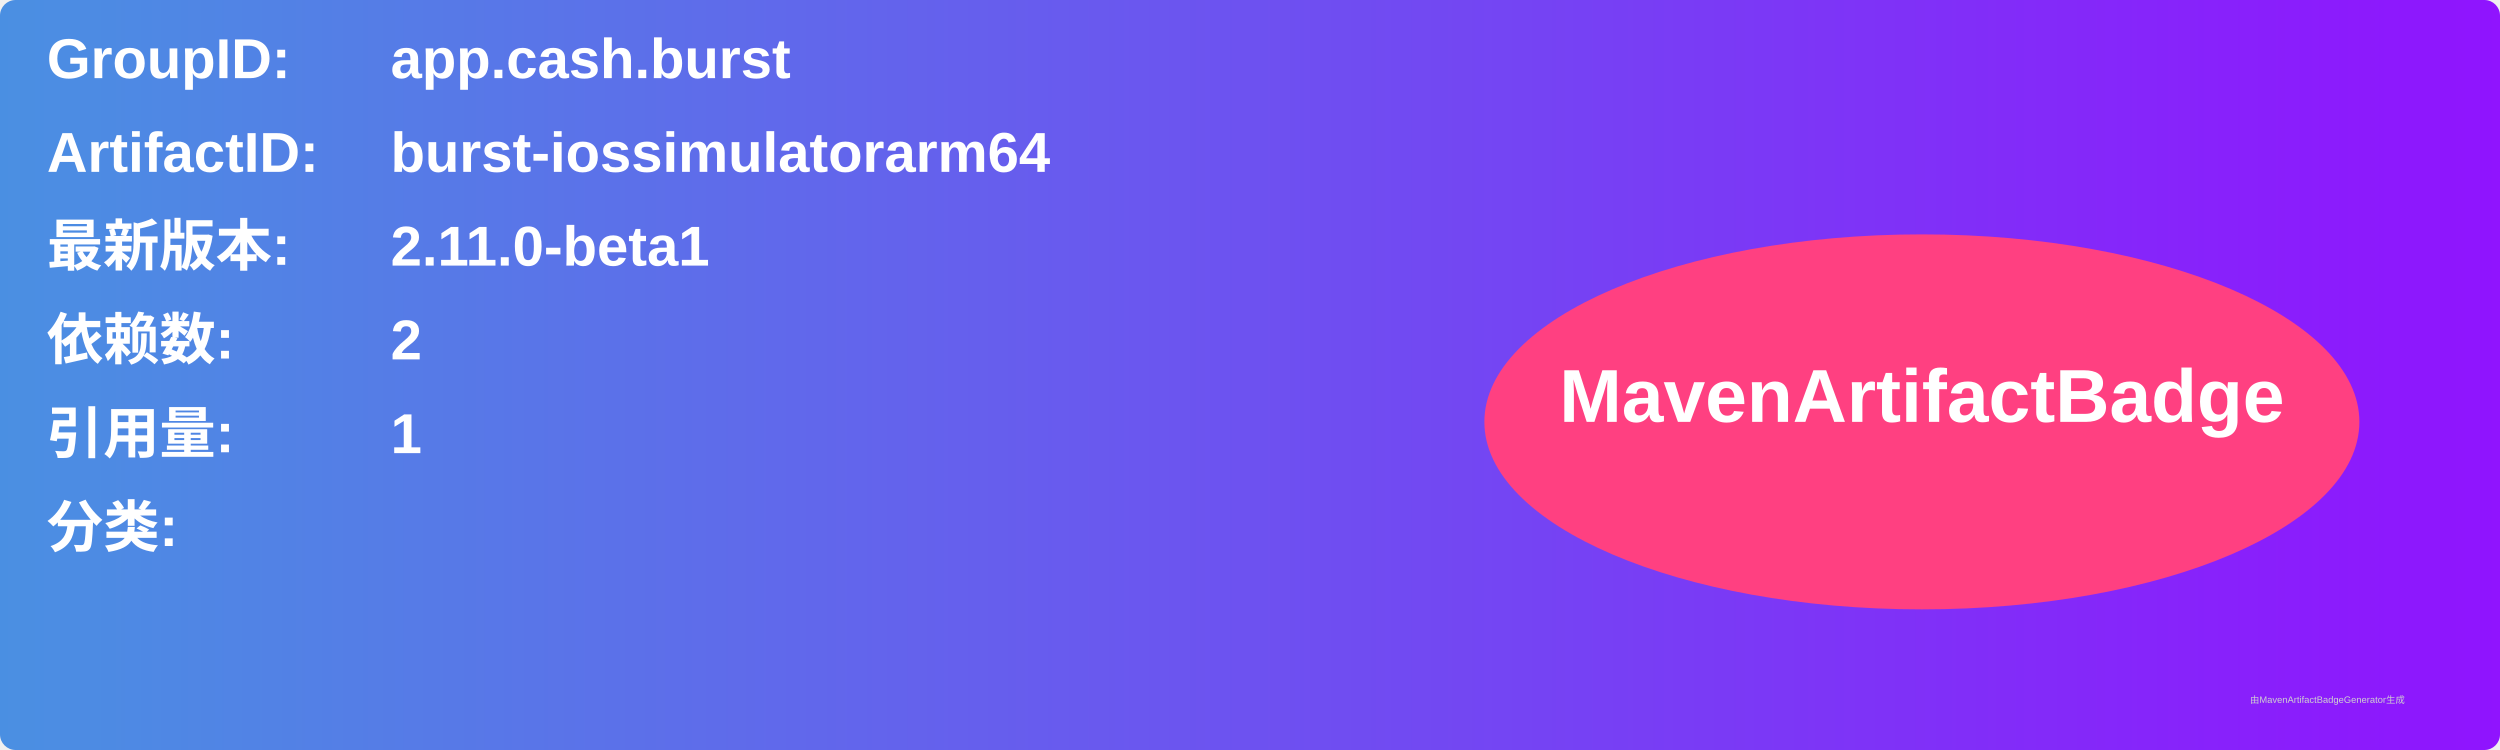
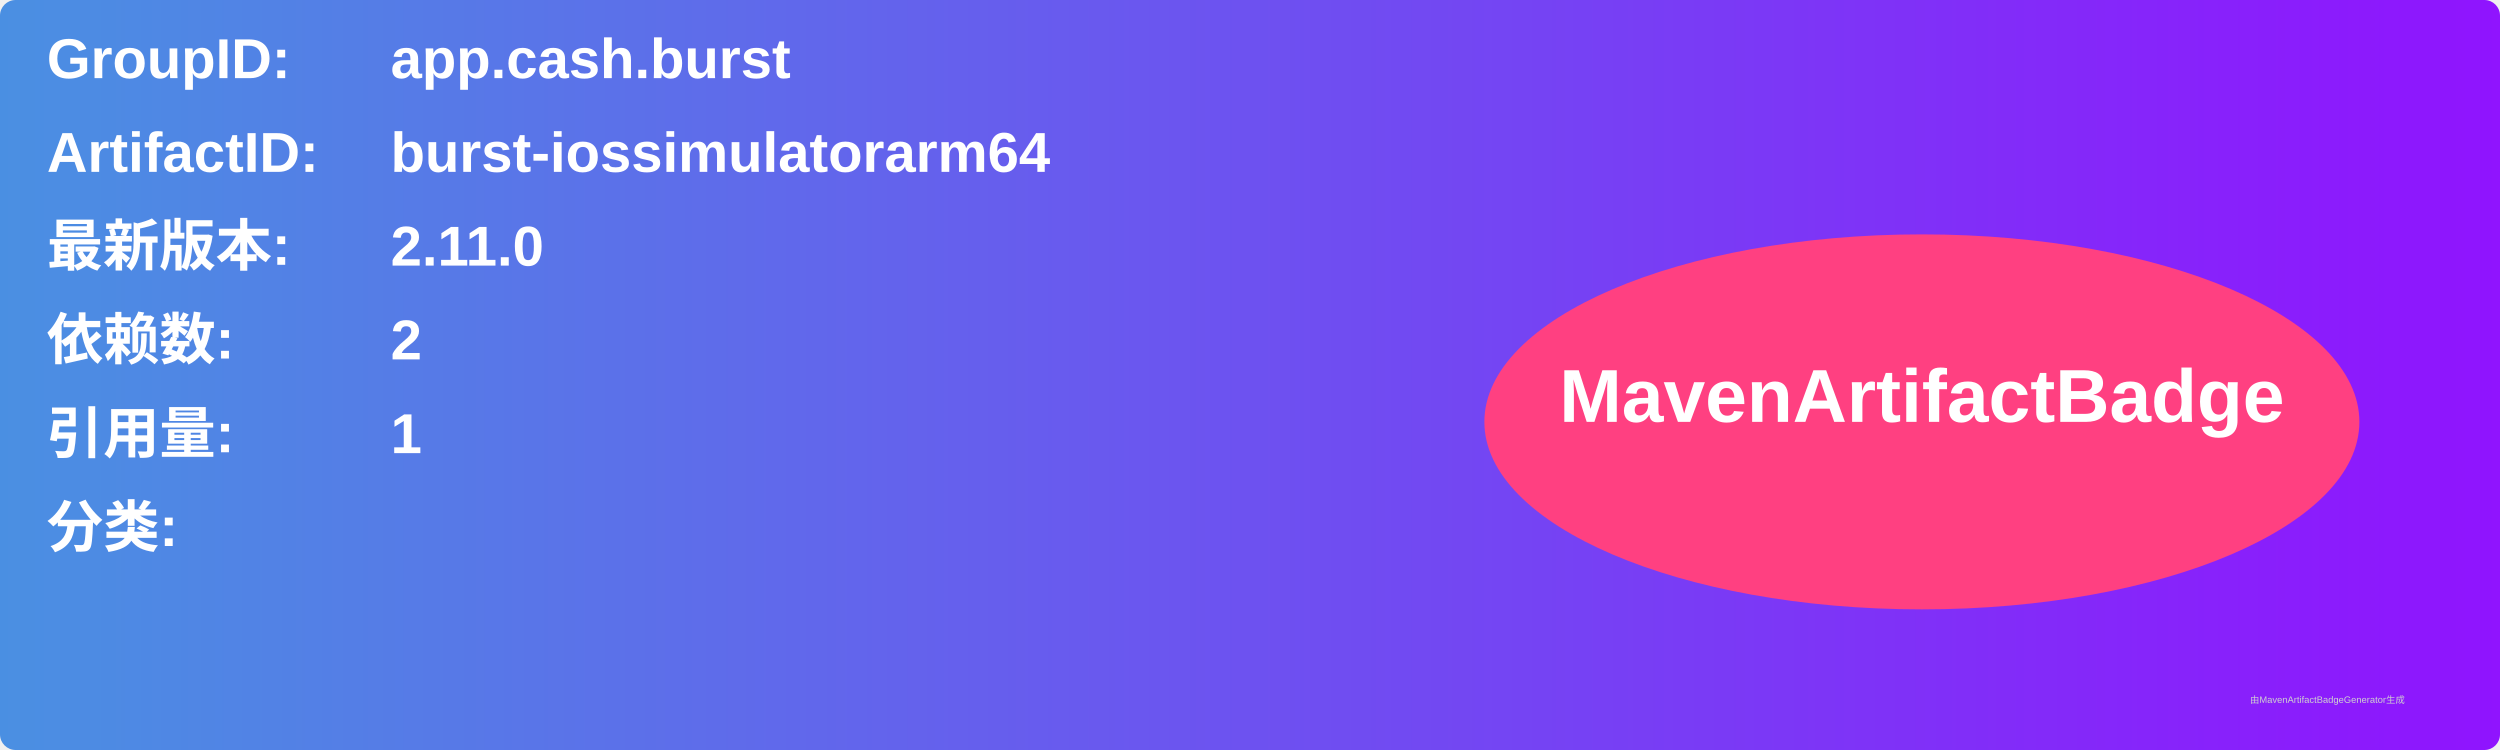
<svg xmlns="http://www.w3.org/2000/svg" width="800" height="240" viewBox="0 0 800 240">
  <linearGradient id="grad" x1="0%" y1="0%" x2="100%" y2="0%">
    <stop offset="0%" stop-color="#4a90e2" />
    <stop offset="100%" stop-color="#9013fe" />
  </linearGradient>
  <rect width="100%" height="100%" rx="5" ry="5" fill="url(#grad)" />
  <g transform="translate(15, 15)">
    <text x="0" y="10" font-family="Arial" font-size="18" fill="white" font-weight="bold" width="260">GroupID:</text>
    <text x="110" y="10" font-family="Arial" font-size="18" fill="white" font-weight="bold" width="460">app.cash.burst</text>
    <text x="0" y="40" font-family="Arial" font-size="18" fill="white" font-weight="bold" width="260">ArtifactID:</text>
    <text x="110" y="40" font-family="Arial" font-size="18" fill="white" font-weight="bold" width="460">burst-iossimulatorarm64</text>
    <text x="0" y="70" font-family="Arial" font-size="18" fill="white" font-weight="bold">最新版本:</text>
    <text x="110" y="70" font-family="Arial" font-size="18" fill="white" font-weight="bold">
-       <tspan font-weight="bold">2.11.0-beta1</tspan>
+       <tspan font-weight="bold">2.11.0</tspan>
    </text>
    <text x="0" y="100" font-family="Arial" font-size="18" fill="white" font-weight="bold">依赖数: </text>
    <text x="110" y="100" font-family="Arial" font-size="18" fill="white">
      <tspan font-weight="bold">2</tspan>
    </text>
    <text x="0" y="130" font-family="Arial" font-size="18" fill="white" font-weight="bold">引用量: </text>
    <text x="110" y="130" font-family="Arial" font-size="18" fill="white">
      <tspan font-weight="bold">1</tspan>
    </text>
    <text x="0" y="160" font-family="Arial" font-size="18" fill="white" font-weight="bold">分类:</text>
    <text x="10" y="190" font-family="Arial" font-size="10" fill="white">
      <tspan font-weight="bold" />
    </text>
    <ellipse cx="600" cy="120" rx="140" ry="60" fill="#ff4081" />
    <text x="600" y="120" text-anchor="middle" font-family="Arial" font-size="24" fill="white" font-weight="bold">MavenArtifactBadge</text>
  </g>
  <text x="720" y="225" font-family="Arial" font-size="3" fill="#d0d0d0">由MavenArtifactBadgeGenerator生成</text>
</svg>
